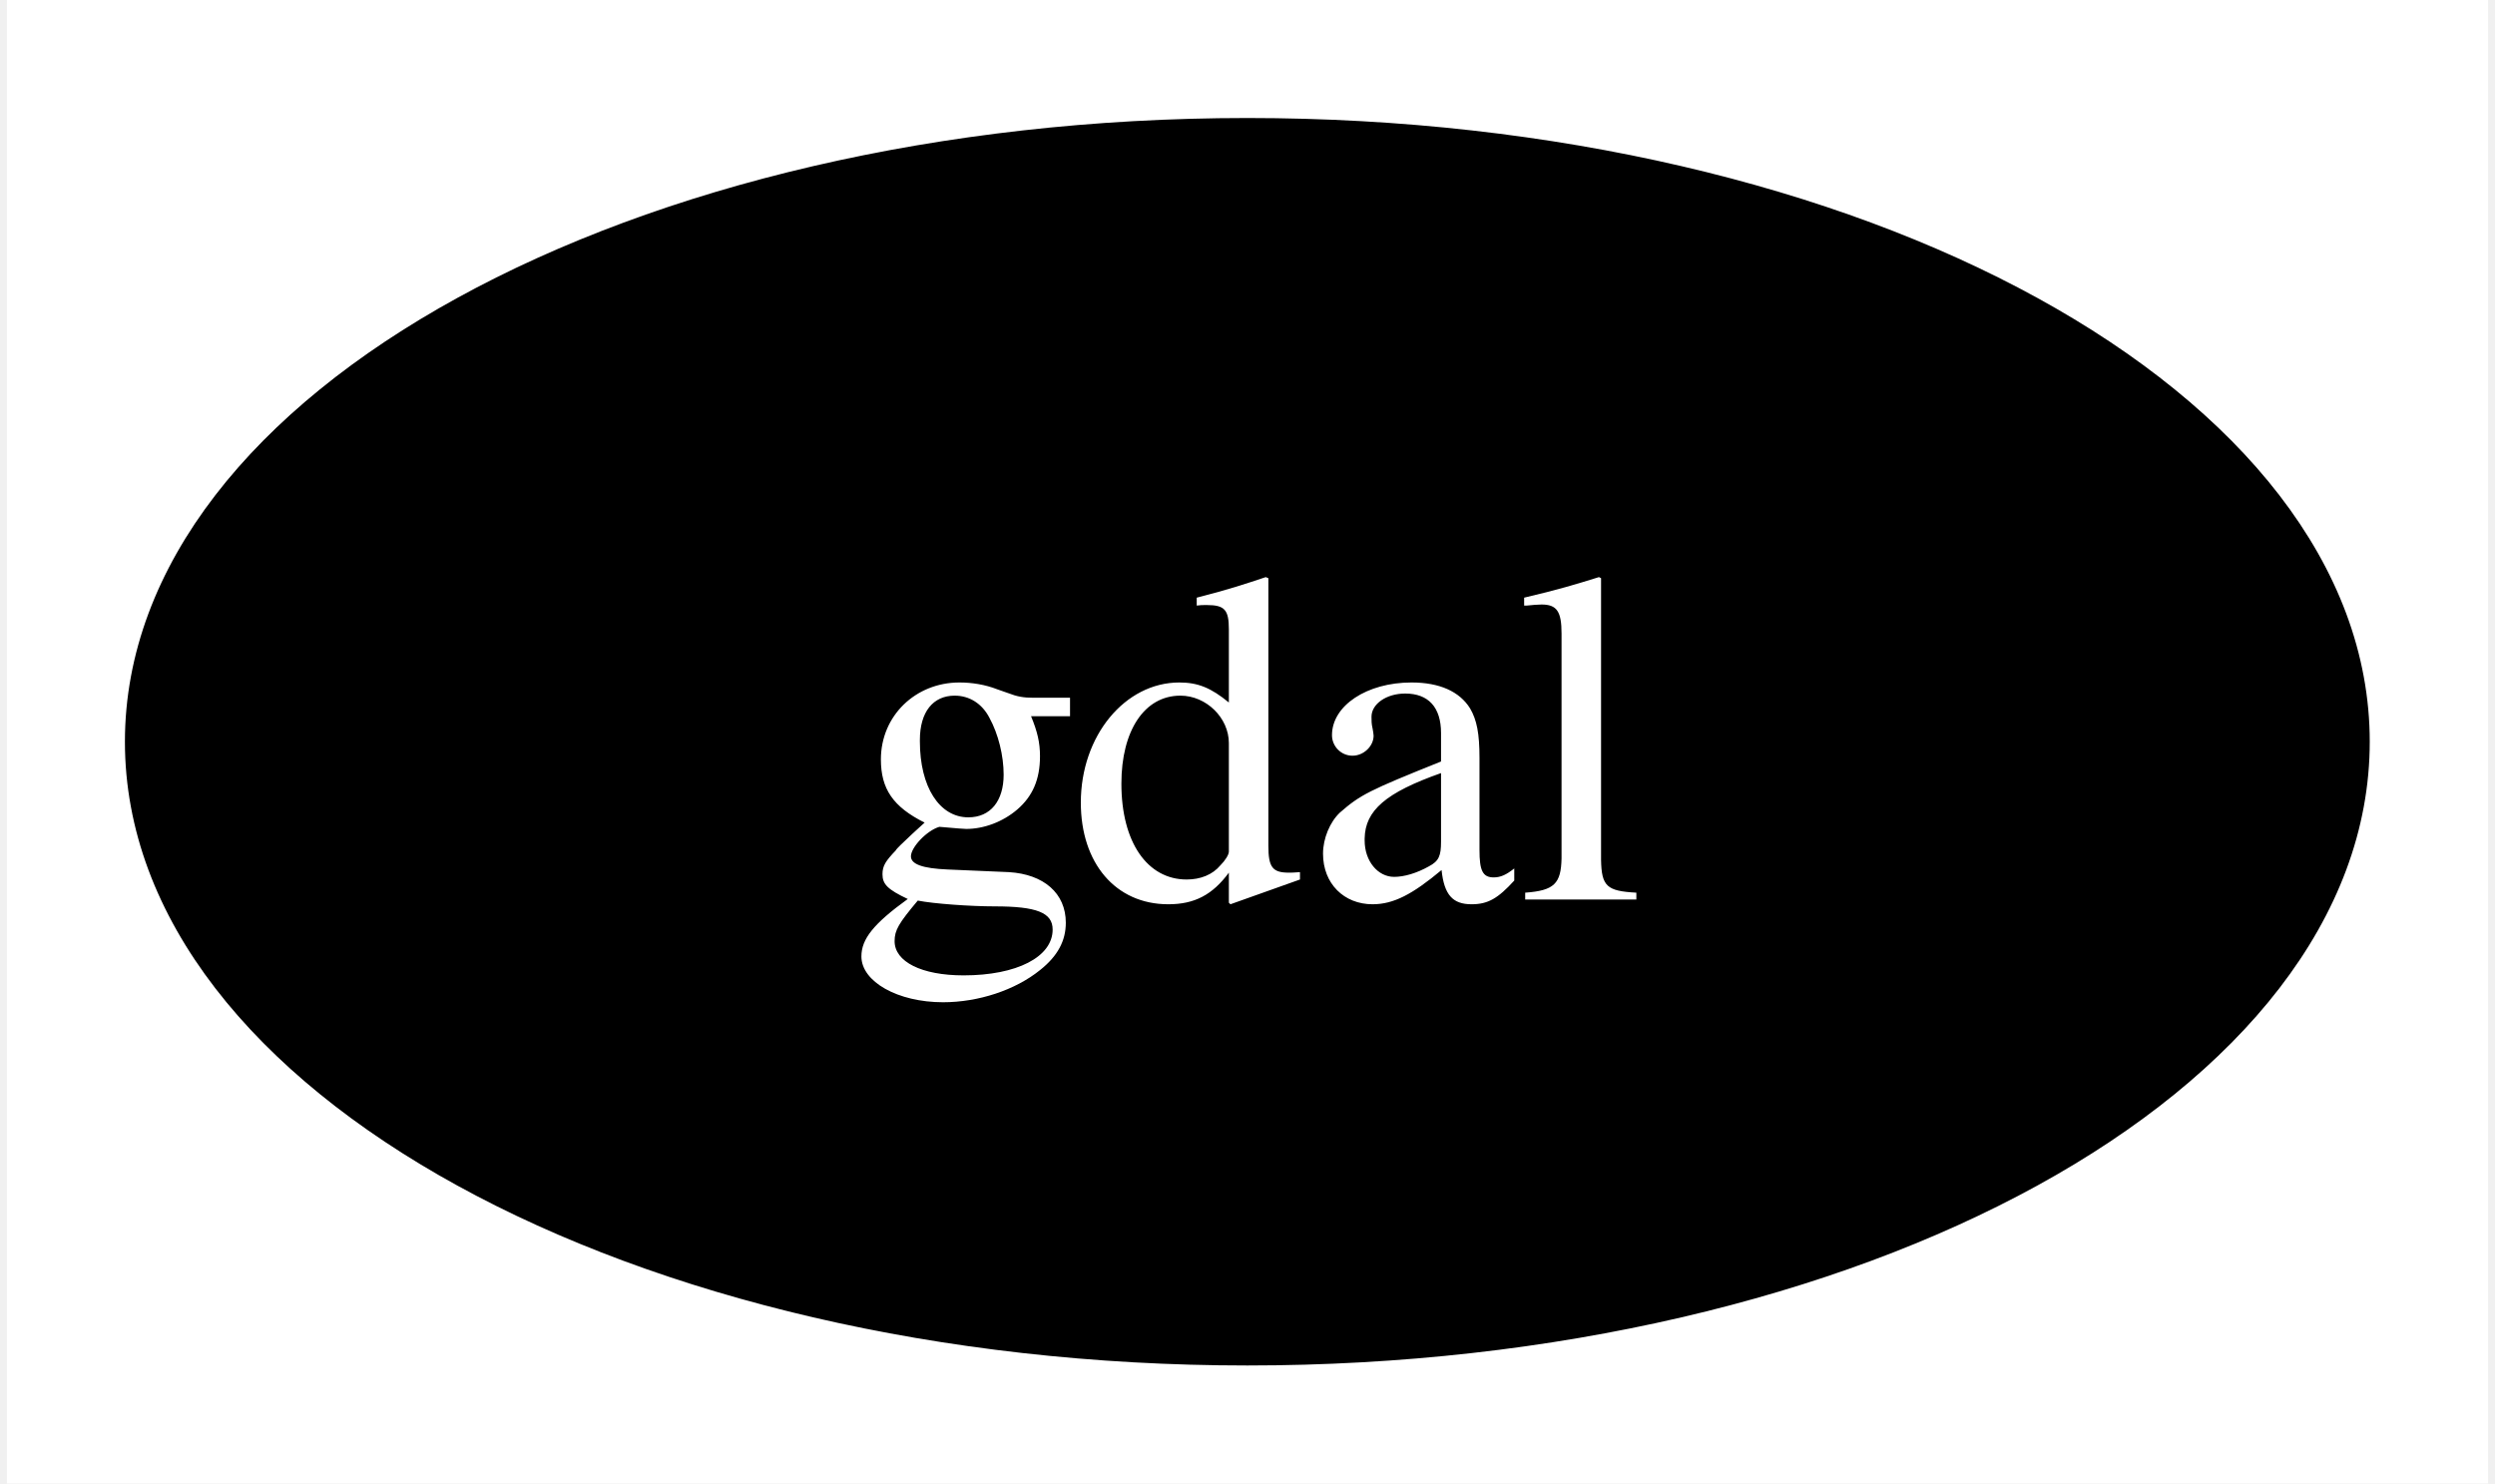
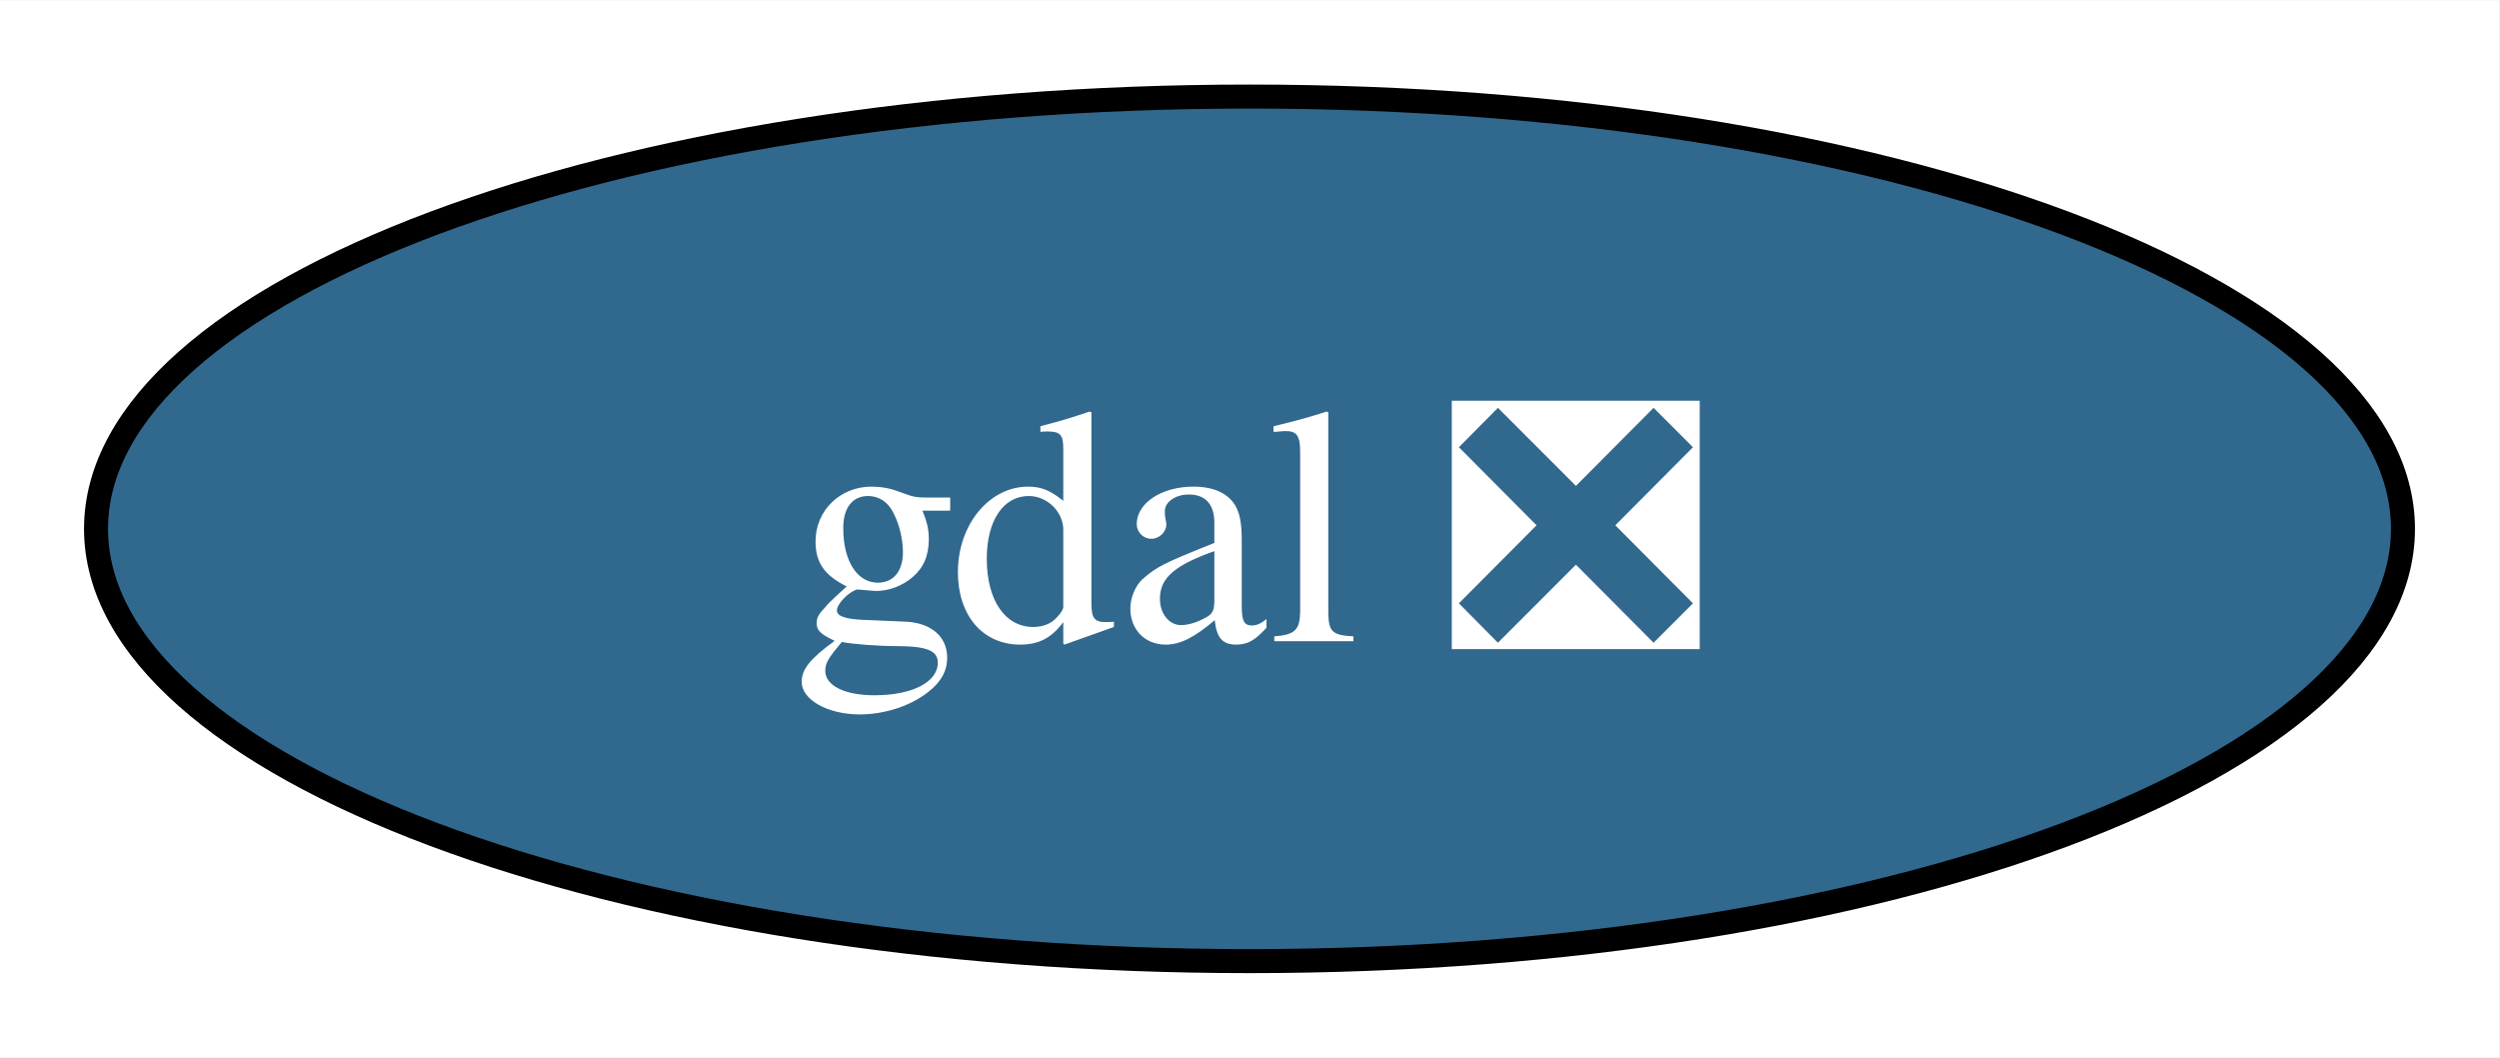
- <svg xmlns="http://www.w3.org/2000/svg" xmlns:xlink="http://www.w3.org/1999/xlink" width="74pt" height="44pt" viewBox="0.00 0.00 73.59 44.00">
+ <svg xmlns="http://www.w3.org/2000/svg" xmlns:xlink="http://www.w3.org/1999/xlink" width="104pt" height="44pt" viewBox="0.00 0.00 104.10 44.00">
  <g id="graph0" class="graph" transform="scale(1 1) rotate(0) translate(4 40)">
-     <polygon fill="white" stroke="none" points="-4,4 -4,-40 69.59,-40 69.59,4 -4,4" />
+     <polygon fill="white" stroke="none" points="-4,4 -4,-40 100.1,-40 100.1,4 -4,4" />
    <g id="node1" class="node">
      <g id="a_node1">
-         <a xlink:href="https://github.com/conda-forge/gdal-feedstock" xlink:title="gdal">
-           <ellipse fill="#000000" stroke="black" cx="32.79" cy="-18" rx="32.79" ry="18" />
-           <text text-anchor="middle" x="32.79" y="-13.32" font-family="Times,serif" font-size="14.00" fill="white">gdal</text>
+         <a xlink:href="https://github.com/conda-forge/gdal-feedstock/pull/1040" xlink:title="gdal ❎">
+           <ellipse fill="#31688e" stroke="black" cx="48.05" cy="-18" rx="48.05" ry="18" />
+           <text text-anchor="middle" x="48.05" y="-13.32" font-family="Times,serif" font-size="14.00" fill="white">gdal ❎</text>
        </a>
      </g>
    </g>
  </g>
</svg>
